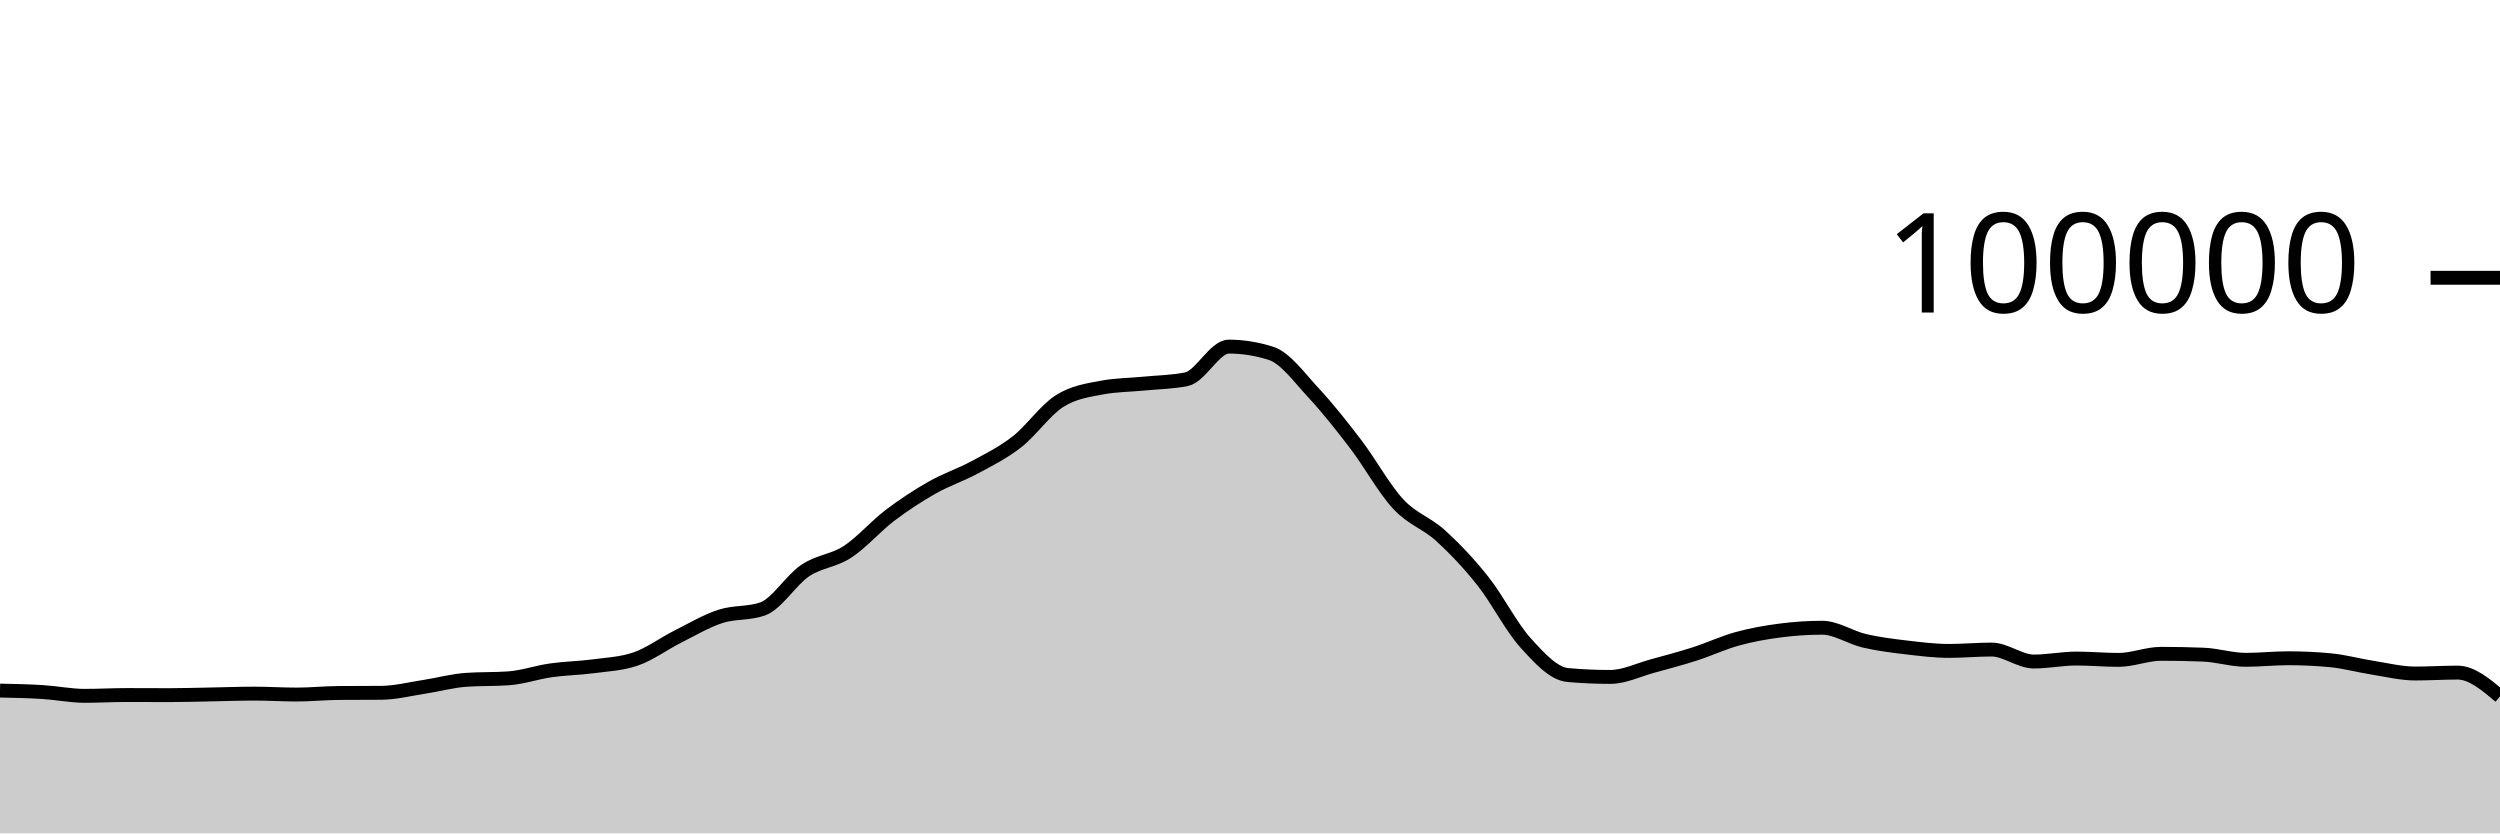
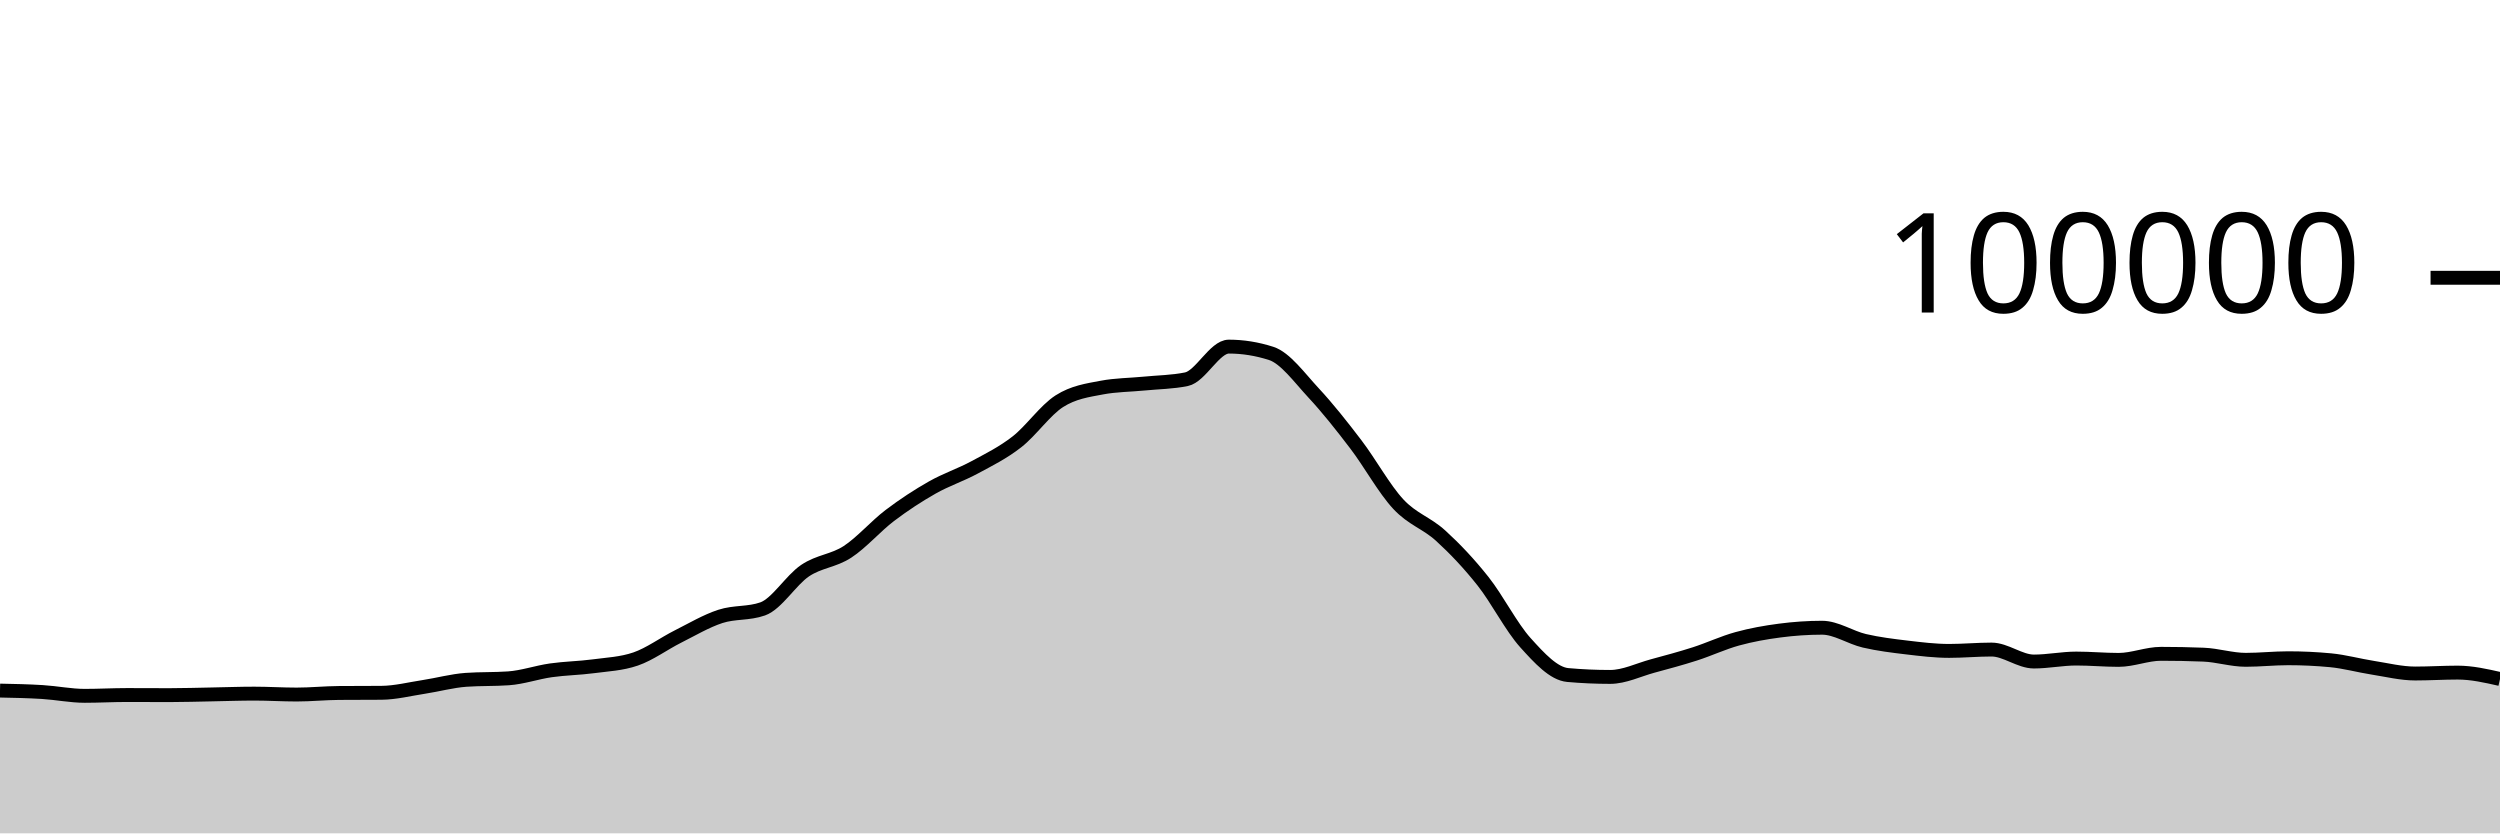
<svg xmlns="http://www.w3.org/2000/svg" viewBox="0 0 180 60">
  <g transform="translate(0,20)">
-     <path class="area" fill="rgba(0, 0, 0, 0.2)" d="M0,29.722C1.017,29.742,2.034,29.763,3.051,29.826C4.068,29.889,5.085,30.1,6.102,30.1C7.119,30.1,8.136,30.042,9.153,30.042C10.169,30.042,11.186,30.05,12.203,30.05C13.22,30.05,14.237,30.016,15.254,29.998C16.271,29.98,17.288,29.941,18.305,29.941C19.322,29.941,20.339,30.007,21.356,30.007C22.373,30.007,23.39,29.901,24.407,29.894C25.424,29.886,26.441,29.89,27.458,29.882C28.475,29.874,29.492,29.614,30.508,29.458C31.525,29.303,32.542,29.019,33.559,28.947C34.576,28.876,35.593,28.911,36.61,28.84C37.627,28.769,38.644,28.409,39.661,28.264C40.678,28.119,41.695,28.109,42.712,27.973C43.729,27.837,44.746,27.798,45.763,27.448C46.78,27.098,47.797,26.341,48.814,25.83C49.831,25.319,50.847,24.714,51.864,24.382C52.881,24.05,53.898,24.201,54.915,23.84C55.932,23.479,56.949,21.771,57.966,21.086C58.983,20.402,60,20.396,61.017,19.734C62.034,19.072,63.051,17.886,64.068,17.115C65.085,16.343,66.102,15.681,67.119,15.104C68.136,14.527,69.153,14.202,70.169,13.653C71.186,13.104,72.203,12.605,73.22,11.811C74.237,11.017,75.254,9.539,76.271,8.888C77.288,8.238,78.305,8.101,79.322,7.908C80.339,7.714,81.356,7.718,82.373,7.618C83.39,7.517,84.407,7.513,85.424,7.304C86.441,7.096,87.458,4.956,88.475,4.956C89.492,4.956,90.508,5.119,91.525,5.446C92.542,5.773,93.559,7.195,94.576,8.288C95.593,9.381,96.61,10.669,97.627,12.004C98.644,13.339,99.661,15.204,100.678,16.298C101.695,17.392,102.712,17.644,103.729,18.57C104.746,19.496,105.763,20.568,106.78,21.852C107.797,23.136,108.814,25.149,109.831,26.274C110.847,27.399,111.864,28.511,112.881,28.602C113.898,28.693,114.915,28.738,115.932,28.738C116.949,28.738,117.966,28.231,118.983,27.954C120,27.678,121.017,27.407,122.034,27.08C123.051,26.753,124.068,26.273,125.085,25.994C126.102,25.714,127.119,25.534,128.136,25.401C129.153,25.268,130.169,25.196,131.186,25.196C132.203,25.196,133.22,25.9,134.237,26.138C135.254,26.375,136.271,26.498,137.288,26.619C138.305,26.74,139.322,26.865,140.339,26.865C141.356,26.865,142.373,26.768,143.39,26.768C144.407,26.768,145.424,27.63,146.441,27.63C147.458,27.63,148.475,27.416,149.492,27.416C150.508,27.416,151.525,27.512,152.542,27.512C153.559,27.512,154.576,27.075,155.593,27.075C156.61,27.075,157.627,27.095,158.644,27.135C159.661,27.175,160.678,27.507,161.695,27.507C162.712,27.507,163.729,27.394,164.746,27.394C165.763,27.394,166.78,27.442,167.797,27.538C168.814,27.635,169.831,27.919,170.847,28.078C171.864,28.237,172.881,28.493,173.898,28.493C174.915,28.493,175.932,28.427,176.949,28.427C177.966,28.427,178.983,29.284,180,30.14L180,40C178.983,40,177.966,40,176.949,40C175.932,40,174.915,40,173.898,40C172.881,40,171.864,40,170.847,40C169.831,40,168.814,40,167.797,40C166.78,40,165.763,40,164.746,40C163.729,40,162.712,40,161.695,40C160.678,40,159.661,40,158.644,40C157.627,40,156.61,40,155.593,40C154.576,40,153.559,40,152.542,40C151.525,40,150.508,40,149.492,40C148.475,40,147.458,40,146.441,40C145.424,40,144.407,40,143.39,40C142.373,40,141.356,40,140.339,40C139.322,40,138.305,40,137.288,40C136.271,40,135.254,40,134.237,40C133.22,40,132.203,40,131.186,40C130.169,40,129.153,40,128.136,40C127.119,40,126.102,40,125.085,40C124.068,40,123.051,40,122.034,40C121.017,40,120,40,118.983,40C117.966,40,116.949,40,115.932,40C114.915,40,113.898,40,112.881,40C111.864,40,110.847,40,109.831,40C108.814,40,107.797,40,106.78,40C105.763,40,104.746,40,103.729,40C102.712,40,101.695,40,100.678,40C99.661,40,98.644,40,97.627,40C96.61,40,95.593,40,94.576,40C93.559,40,92.542,40,91.525,40C90.508,40,89.492,40,88.475,40C87.458,40,86.441,40,85.424,40C84.407,40,83.39,40,82.373,40C81.356,40,80.339,40,79.322,40C78.305,40,77.288,40,76.271,40C75.254,40,74.237,40,73.22,40C72.203,40,71.186,40,70.169,40C69.153,40,68.136,40,67.119,40C66.102,40,65.085,40,64.068,40C63.051,40,62.034,40,61.017,40C60,40,58.983,40,57.966,40C56.949,40,55.932,40,54.915,40C53.898,40,52.881,40,51.864,40C50.847,40,49.831,40,48.814,40C47.797,40,46.78,40,45.763,40C44.746,40,43.729,40,42.712,40C41.695,40,40.678,40,39.661,40C38.644,40,37.627,40,36.61,40C35.593,40,34.576,40,33.559,40C32.542,40,31.525,40,30.508,40C29.492,40,28.475,40,27.458,40C26.441,40,25.424,40,24.407,40C23.39,40,22.373,40,21.356,40C20.339,40,19.322,40,18.305,40C17.288,40,16.271,40,15.254,40C14.237,40,13.22,40,12.203,40C11.186,40,10.169,40,9.153,40C8.136,40,7.119,40,6.102,40C5.085,40,4.068,40,3.051,40C2.034,40,1.017,40,0,40Z" />
-     <path class="line" stroke="black" fill="none" d="M0,29.722C1.017,29.742,2.034,29.763,3.051,29.826C4.068,29.889,5.085,30.1,6.102,30.1C7.119,30.1,8.136,30.042,9.153,30.042C10.169,30.042,11.186,30.05,12.203,30.05C13.22,30.05,14.237,30.016,15.254,29.998C16.271,29.98,17.288,29.941,18.305,29.941C19.322,29.941,20.339,30.007,21.356,30.007C22.373,30.007,23.39,29.901,24.407,29.894C25.424,29.886,26.441,29.89,27.458,29.882C28.475,29.874,29.492,29.614,30.508,29.458C31.525,29.303,32.542,29.019,33.559,28.947C34.576,28.876,35.593,28.911,36.61,28.84C37.627,28.769,38.644,28.409,39.661,28.264C40.678,28.119,41.695,28.109,42.712,27.973C43.729,27.837,44.746,27.798,45.763,27.448C46.78,27.098,47.797,26.341,48.814,25.83C49.831,25.319,50.847,24.714,51.864,24.382C52.881,24.05,53.898,24.201,54.915,23.84C55.932,23.479,56.949,21.771,57.966,21.086C58.983,20.402,60,20.396,61.017,19.734C62.034,19.072,63.051,17.886,64.068,17.115C65.085,16.343,66.102,15.681,67.119,15.104C68.136,14.527,69.153,14.202,70.169,13.653C71.186,13.104,72.203,12.605,73.22,11.811C74.237,11.017,75.254,9.539,76.271,8.888C77.288,8.238,78.305,8.101,79.322,7.908C80.339,7.714,81.356,7.718,82.373,7.618C83.39,7.517,84.407,7.513,85.424,7.304C86.441,7.096,87.458,4.956,88.475,4.956C89.492,4.956,90.508,5.119,91.525,5.446C92.542,5.773,93.559,7.195,94.576,8.288C95.593,9.381,96.61,10.669,97.627,12.004C98.644,13.339,99.661,15.204,100.678,16.298C101.695,17.392,102.712,17.644,103.729,18.57C104.746,19.496,105.763,20.568,106.78,21.852C107.797,23.136,108.814,25.149,109.831,26.274C110.847,27.399,111.864,28.511,112.881,28.602C113.898,28.693,114.915,28.738,115.932,28.738C116.949,28.738,117.966,28.231,118.983,27.954C120,27.678,121.017,27.407,122.034,27.08C123.051,26.753,124.068,26.273,125.085,25.994C126.102,25.714,127.119,25.534,128.136,25.401C129.153,25.268,130.169,25.196,131.186,25.196C132.203,25.196,133.22,25.9,134.237,26.138C135.254,26.375,136.271,26.498,137.288,26.619C138.305,26.74,139.322,26.865,140.339,26.865C141.356,26.865,142.373,26.768,143.39,26.768C144.407,26.768,145.424,27.63,146.441,27.63C147.458,27.63,148.475,27.416,149.492,27.416C150.508,27.416,151.525,27.512,152.542,27.512C153.559,27.512,154.576,27.075,155.593,27.075C156.61,27.075,157.627,27.095,158.644,27.135C159.661,27.175,160.678,27.507,161.695,27.507C162.712,27.507,163.729,27.394,164.746,27.394C165.763,27.394,166.78,27.442,167.797,27.538C168.814,27.635,169.831,27.919,170.847,28.078C171.864,28.237,172.881,28.493,173.898,28.493C174.915,28.493,175.932,28.427,176.949,28.427C177.966,28.427,178.983,29.284,180,30.14" />
+     <path class="area" fill="rgba(0, 0, 0, 0.2)" d="M0,29.722C1.017,29.742,2.034,29.763,3.051,29.826C4.068,29.889,5.085,30.1,6.102,30.1C7.119,30.1,8.136,30.042,9.153,30.042C10.169,30.042,11.186,30.05,12.203,30.05C13.22,30.05,14.237,30.016,15.254,29.998C16.271,29.98,17.288,29.941,18.305,29.941C19.322,29.941,20.339,30.007,21.356,30.007C22.373,30.007,23.39,29.901,24.407,29.894C25.424,29.886,26.441,29.89,27.458,29.882C28.475,29.874,29.492,29.614,30.508,29.458C31.525,29.303,32.542,29.019,33.559,28.947C34.576,28.876,35.593,28.911,36.61,28.84C37.627,28.769,38.644,28.409,39.661,28.264C40.678,28.119,41.695,28.109,42.712,27.973C43.729,27.837,44.746,27.798,45.763,27.448C46.78,27.098,47.797,26.341,48.814,25.83C49.831,25.319,50.847,24.714,51.864,24.382C52.881,24.05,53.898,24.201,54.915,23.84C55.932,23.479,56.949,21.771,57.966,21.086C58.983,20.402,60,20.396,61.017,19.734C62.034,19.072,63.051,17.886,64.068,17.115C65.085,16.343,66.102,15.681,67.119,15.104C68.136,14.527,69.153,14.202,70.169,13.653C71.186,13.104,72.203,12.605,73.22,11.811C74.237,11.017,75.254,9.539,76.271,8.888C77.288,8.238,78.305,8.101,79.322,7.908C80.339,7.714,81.356,7.718,82.373,7.618C83.39,7.517,84.407,7.513,85.424,7.304C86.441,7.096,87.458,4.956,88.475,4.956C89.492,4.956,90.508,5.119,91.525,5.446C92.542,5.773,93.559,7.195,94.576,8.288C95.593,9.381,96.61,10.669,97.627,12.004C98.644,13.339,99.661,15.204,100.678,16.298C101.695,17.392,102.712,17.644,103.729,18.57C104.746,19.496,105.763,20.568,106.78,21.852C107.797,23.136,108.814,25.149,109.831,26.274C110.847,27.399,111.864,28.511,112.881,28.602C113.898,28.693,114.915,28.738,115.932,28.738C116.949,28.738,117.966,28.231,118.983,27.954C120,27.678,121.017,27.407,122.034,27.08C123.051,26.753,124.068,26.273,125.085,25.994C126.102,25.714,127.119,25.534,128.136,25.401C129.153,25.268,130.169,25.196,131.186,25.196C132.203,25.196,133.22,25.9,134.237,26.138C135.254,26.375,136.271,26.498,137.288,26.619C138.305,26.74,139.322,26.865,140.339,26.865C141.356,26.865,142.373,26.768,143.39,26.768C144.407,26.768,145.424,27.63,146.441,27.63C147.458,27.63,148.475,27.416,149.492,27.416C150.508,27.416,151.525,27.512,152.542,27.512C153.559,27.512,154.576,27.075,155.593,27.075C156.61,27.075,157.627,27.095,158.644,27.135C159.661,27.175,160.678,27.507,161.695,27.507C162.712,27.507,163.729,27.394,164.746,27.394C165.763,27.394,166.78,27.442,167.797,27.538C168.814,27.635,169.831,27.919,170.847,28.078C171.864,28.237,172.881,28.493,173.898,28.493C174.915,28.493,175.932,28.427,176.949,28.427C177.966,28.427,178.983,28.657,180,28.888L180,40C178.983,40,177.966,40,176.949,40C175.932,40,174.915,40,173.898,40C172.881,40,171.864,40,170.847,40C169.831,40,168.814,40,167.797,40C166.78,40,165.763,40,164.746,40C163.729,40,162.712,40,161.695,40C160.678,40,159.661,40,158.644,40C157.627,40,156.61,40,155.593,40C154.576,40,153.559,40,152.542,40C151.525,40,150.508,40,149.492,40C148.475,40,147.458,40,146.441,40C145.424,40,144.407,40,143.39,40C142.373,40,141.356,40,140.339,40C139.322,40,138.305,40,137.288,40C136.271,40,135.254,40,134.237,40C133.22,40,132.203,40,131.186,40C130.169,40,129.153,40,128.136,40C127.119,40,126.102,40,125.085,40C124.068,40,123.051,40,122.034,40C121.017,40,120,40,118.983,40C117.966,40,116.949,40,115.932,40C114.915,40,113.898,40,112.881,40C111.864,40,110.847,40,109.831,40C108.814,40,107.797,40,106.78,40C105.763,40,104.746,40,103.729,40C102.712,40,101.695,40,100.678,40C99.661,40,98.644,40,97.627,40C96.61,40,95.593,40,94.576,40C93.559,40,92.542,40,91.525,40C90.508,40,89.492,40,88.475,40C87.458,40,86.441,40,85.424,40C84.407,40,83.39,40,82.373,40C81.356,40,80.339,40,79.322,40C78.305,40,77.288,40,76.271,40C75.254,40,74.237,40,73.22,40C72.203,40,71.186,40,70.169,40C69.153,40,68.136,40,67.119,40C66.102,40,65.085,40,64.068,40C63.051,40,62.034,40,61.017,40C60,40,58.983,40,57.966,40C56.949,40,55.932,40,54.915,40C53.898,40,52.881,40,51.864,40C50.847,40,49.831,40,48.814,40C47.797,40,46.78,40,45.763,40C44.746,40,43.729,40,42.712,40C41.695,40,40.678,40,39.661,40C38.644,40,37.627,40,36.61,40C35.593,40,34.576,40,33.559,40C32.542,40,31.525,40,30.508,40C29.492,40,28.475,40,27.458,40C26.441,40,25.424,40,24.407,40C23.39,40,22.373,40,21.356,40C20.339,40,19.322,40,18.305,40C17.288,40,16.271,40,15.254,40C14.237,40,13.22,40,12.203,40C11.186,40,10.169,40,9.153,40C8.136,40,7.119,40,6.102,40C5.085,40,4.068,40,3.051,40C2.034,40,1.017,40,0,40Z" />
+     <path class="line" stroke="black" fill="none" d="M0,29.722C1.017,29.742,2.034,29.763,3.051,29.826C4.068,29.889,5.085,30.1,6.102,30.1C7.119,30.1,8.136,30.042,9.153,30.042C10.169,30.042,11.186,30.05,12.203,30.05C13.22,30.05,14.237,30.016,15.254,29.998C16.271,29.98,17.288,29.941,18.305,29.941C19.322,29.941,20.339,30.007,21.356,30.007C22.373,30.007,23.39,29.901,24.407,29.894C25.424,29.886,26.441,29.89,27.458,29.882C28.475,29.874,29.492,29.614,30.508,29.458C31.525,29.303,32.542,29.019,33.559,28.947C34.576,28.876,35.593,28.911,36.61,28.84C37.627,28.769,38.644,28.409,39.661,28.264C40.678,28.119,41.695,28.109,42.712,27.973C43.729,27.837,44.746,27.798,45.763,27.448C46.78,27.098,47.797,26.341,48.814,25.83C49.831,25.319,50.847,24.714,51.864,24.382C52.881,24.05,53.898,24.201,54.915,23.84C55.932,23.479,56.949,21.771,57.966,21.086C58.983,20.402,60,20.396,61.017,19.734C62.034,19.072,63.051,17.886,64.068,17.115C65.085,16.343,66.102,15.681,67.119,15.104C68.136,14.527,69.153,14.202,70.169,13.653C71.186,13.104,72.203,12.605,73.22,11.811C74.237,11.017,75.254,9.539,76.271,8.888C77.288,8.238,78.305,8.101,79.322,7.908C80.339,7.714,81.356,7.718,82.373,7.618C83.39,7.517,84.407,7.513,85.424,7.304C86.441,7.096,87.458,4.956,88.475,4.956C89.492,4.956,90.508,5.119,91.525,5.446C92.542,5.773,93.559,7.195,94.576,8.288C95.593,9.381,96.61,10.669,97.627,12.004C98.644,13.339,99.661,15.204,100.678,16.298C101.695,17.392,102.712,17.644,103.729,18.57C104.746,19.496,105.763,20.568,106.78,21.852C107.797,23.136,108.814,25.149,109.831,26.274C110.847,27.399,111.864,28.511,112.881,28.602C113.898,28.693,114.915,28.738,115.932,28.738C116.949,28.738,117.966,28.231,118.983,27.954C120,27.678,121.017,27.407,122.034,27.08C123.051,26.753,124.068,26.273,125.085,25.994C126.102,25.714,127.119,25.534,128.136,25.401C129.153,25.268,130.169,25.196,131.186,25.196C132.203,25.196,133.22,25.9,134.237,26.138C135.254,26.375,136.271,26.498,137.288,26.619C138.305,26.74,139.322,26.865,140.339,26.865C141.356,26.865,142.373,26.768,143.39,26.768C144.407,26.768,145.424,27.63,146.441,27.63C147.458,27.63,148.475,27.416,149.492,27.416C150.508,27.416,151.525,27.512,152.542,27.512C153.559,27.512,154.576,27.075,155.593,27.075C156.61,27.075,157.627,27.095,158.644,27.135C159.661,27.175,160.678,27.507,161.695,27.507C162.712,27.507,163.729,27.394,164.746,27.394C165.763,27.394,166.78,27.442,167.797,27.538C168.814,27.635,169.831,27.919,170.847,28.078C171.864,28.237,172.881,28.493,173.898,28.493C174.915,28.493,175.932,28.427,176.949,28.427C177.966,28.427,178.983,28.657,180,28.888" />
    <path class="axis-ceiling" stroke-width="1" stroke="black" fill="none" d="M175,0L180,0" />
    <text class="axis-ceiling-label" font-family="sans-serif" text-anchor="end" font-size="10px" x="170" y="2.5">100000</text>
  </g>
</svg>
